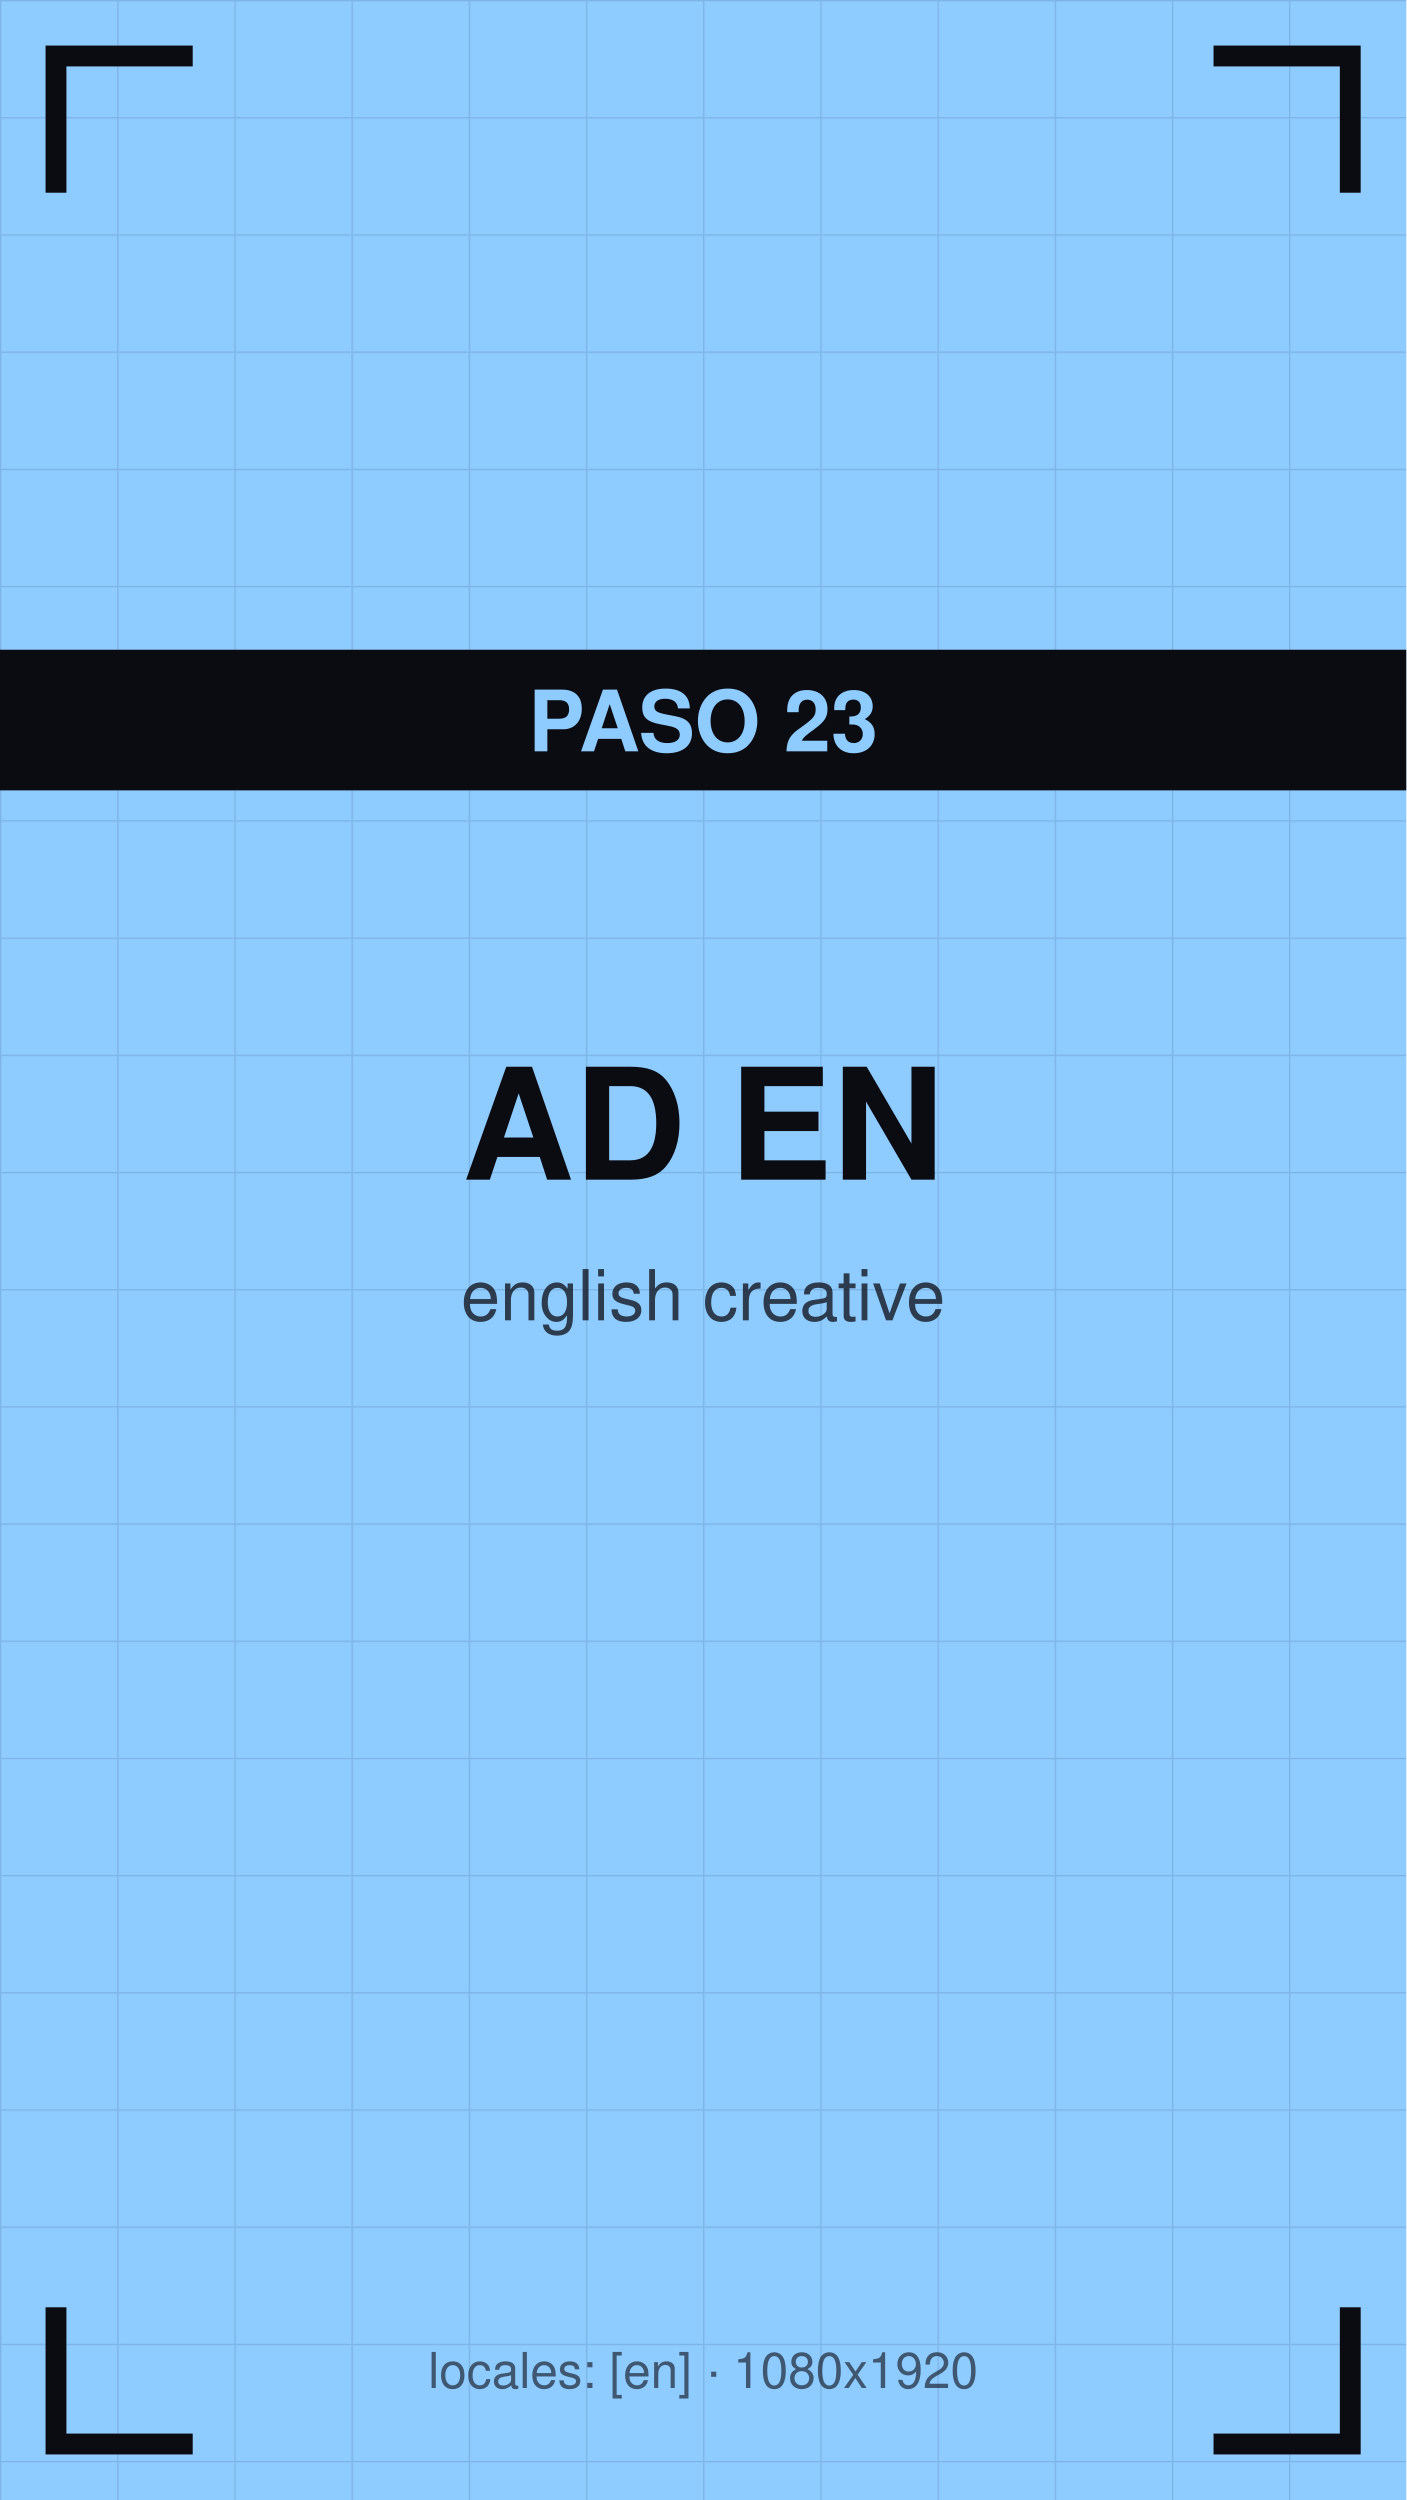
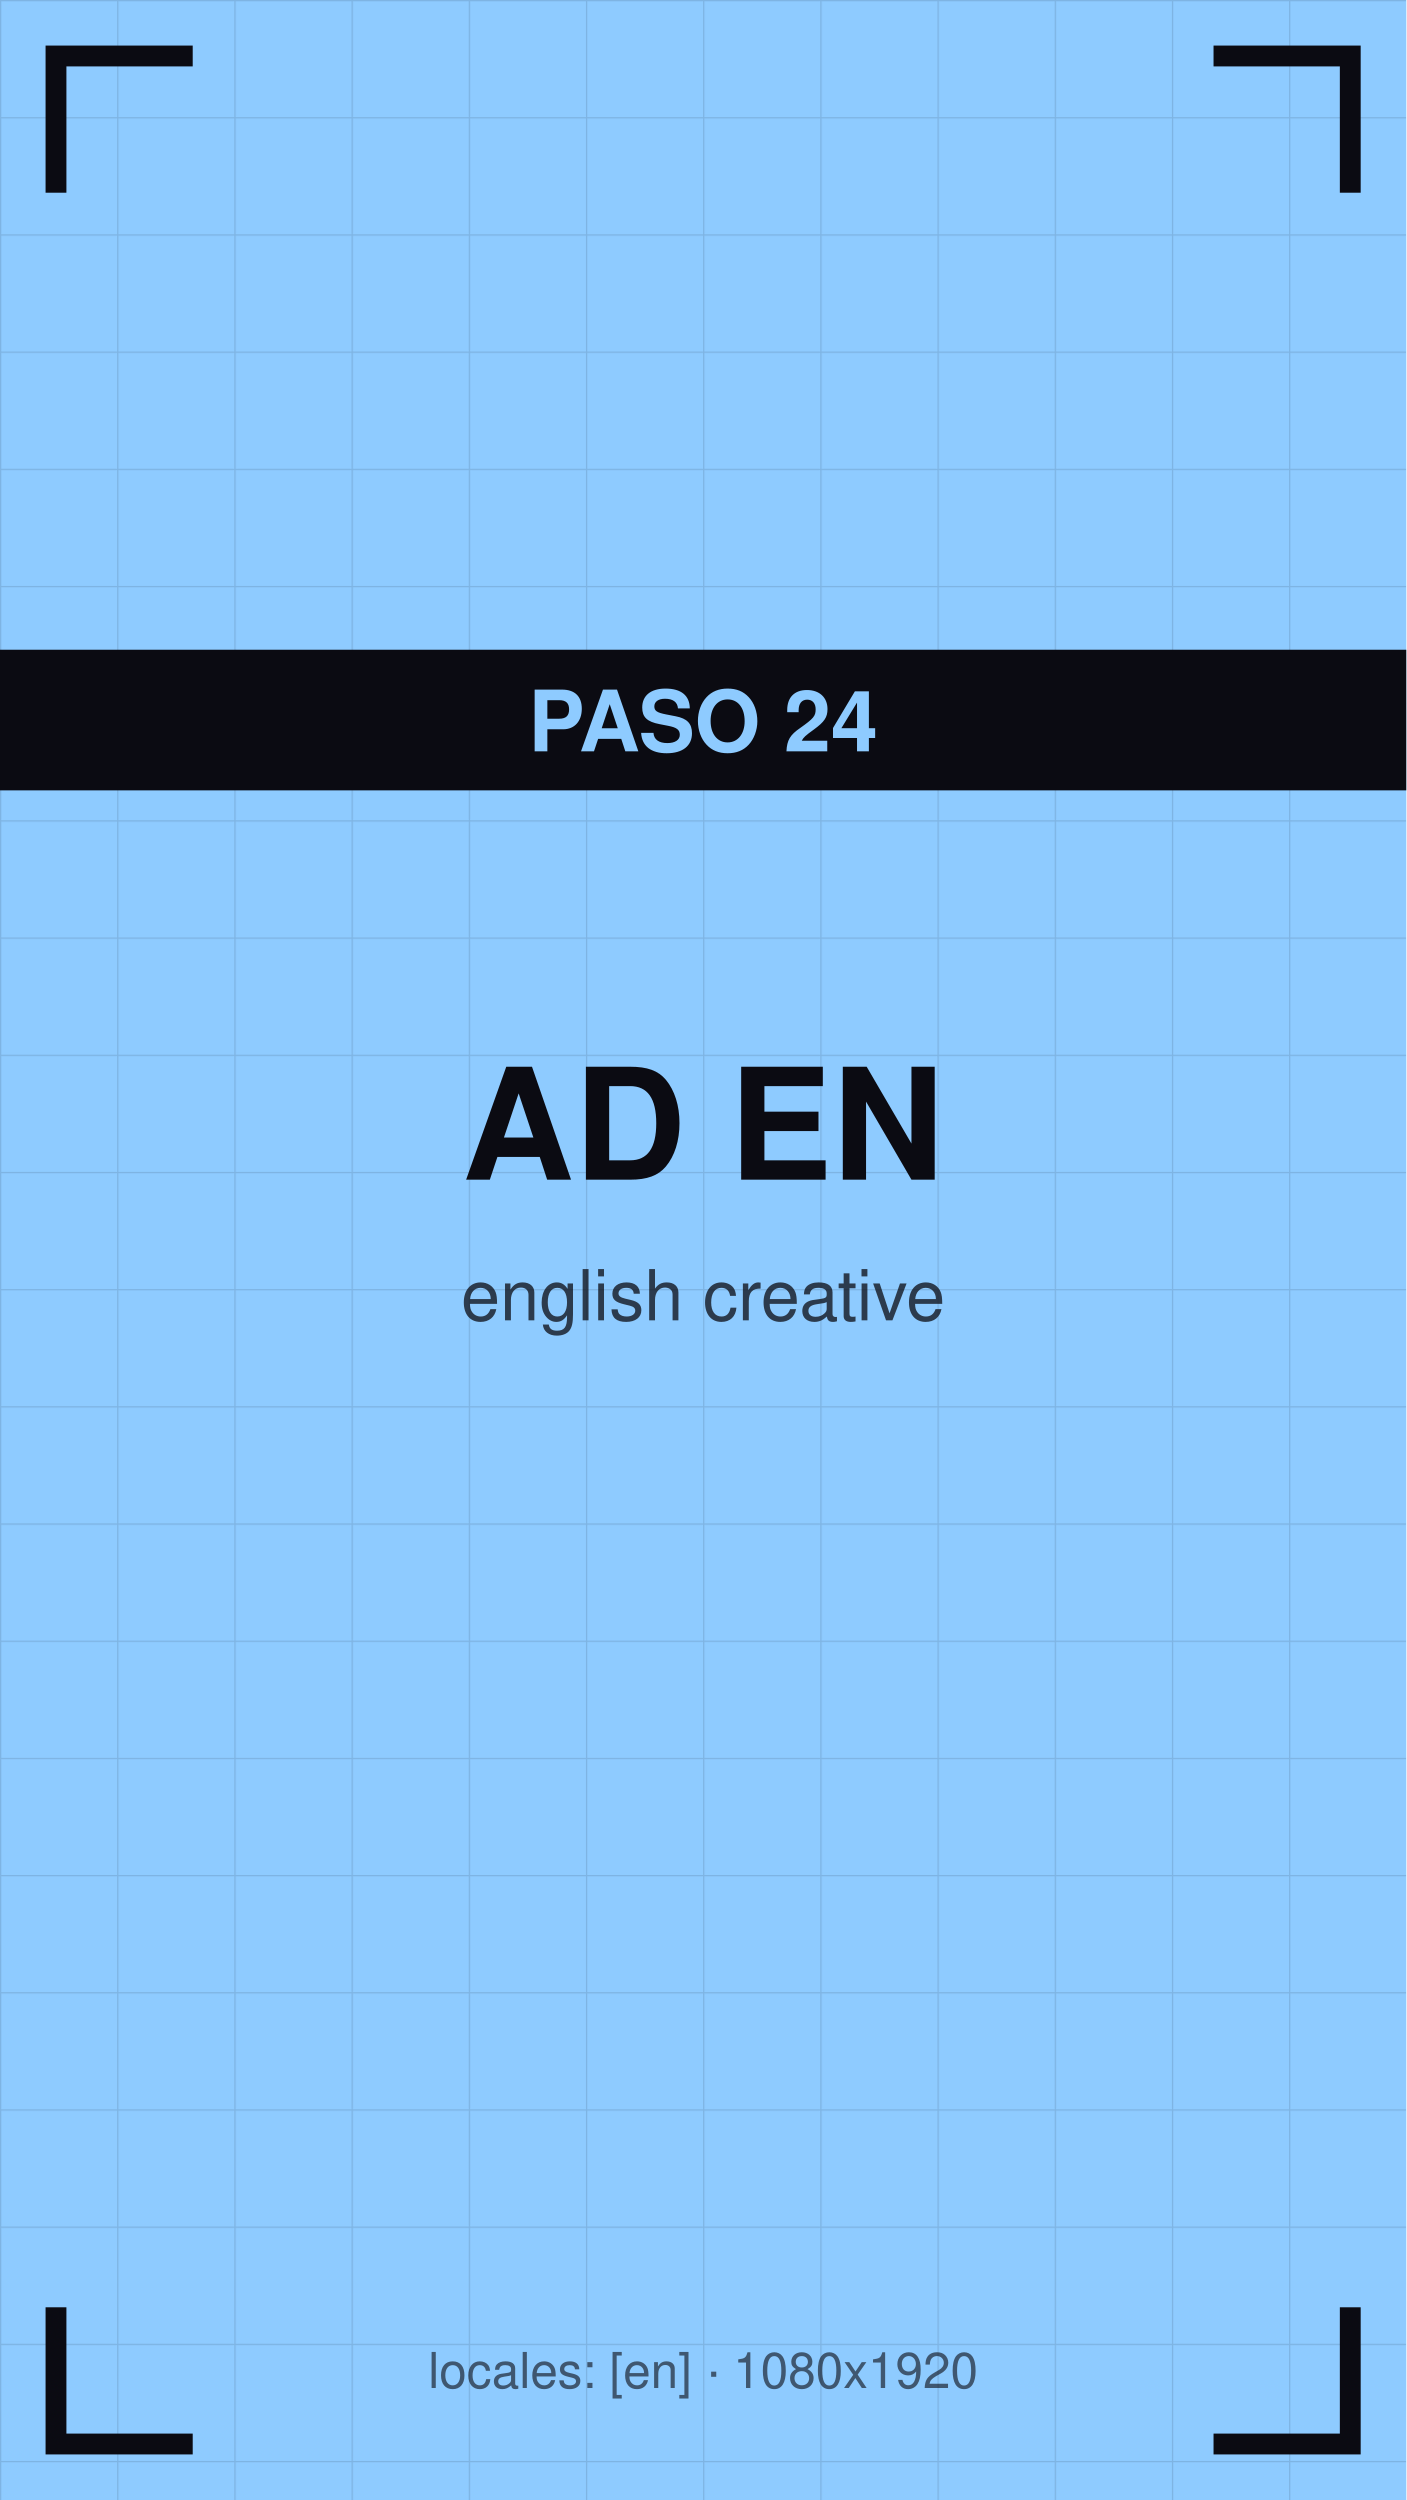
<svg xmlns="http://www.w3.org/2000/svg" viewBox="0 0 1080 1920" width="1080" height="1920">
  <defs>
    <pattern id="g" width="90" height="90" patternUnits="userSpaceOnUse">
      <path d="M90 0 L0 0 0 90" fill="none" stroke="#0b0b12" stroke-opacity="0.12" stroke-width="2" />
    </pattern>
  </defs>
  <rect width="1080" height="1920" fill="#8ecbff" />
  <rect width="1080" height="1920" fill="url(#g)" />
  <path d="M43 140 V43 H140" stroke="#0b0b12" stroke-width="16" fill="none" stroke-linecap="square" />
  <path d="M1037 140 V43 H940" stroke="#0b0b12" stroke-width="16" fill="none" stroke-linecap="square" />
  <path d="M43 1780 V1877 H140" stroke="#0b0b12" stroke-width="16" fill="none" stroke-linecap="square" />
  <path d="M1037 1780 V1877 H940" stroke="#0b0b12" stroke-width="16" fill="none" stroke-linecap="square" />
  <text x="540" y="906" font-family="Helvetica,Arial,sans-serif" font-size="119" font-weight="bold" fill="#0b0b12" text-anchor="middle">AD EN</text>
  <text x="540" y="1014" font-family="Helvetica,Arial,sans-serif" font-size="54" fill="#0b0b12" fill-opacity="0.75" text-anchor="middle">english creative</text>
  <rect y="499" width="1080" height="108" fill="#0b0b12" />
-   <text x="540" y="577" font-family="Helvetica,Arial,sans-serif" font-size="65" font-weight="bold" fill="#8ecbff" text-anchor="middle">PASO 23</text>
+   <text x="540" y="577" font-family="Helvetica,Arial,sans-serif" font-size="65" font-weight="bold" fill="#8ecbff" text-anchor="middle">PASO 24</text>
  <text x="540" y="1834" font-family="Helvetica,Arial,sans-serif" font-size="38" fill="#0b0b12" fill-opacity="0.6" text-anchor="middle">locales: [en] · 1080x1920</text>
</svg>
